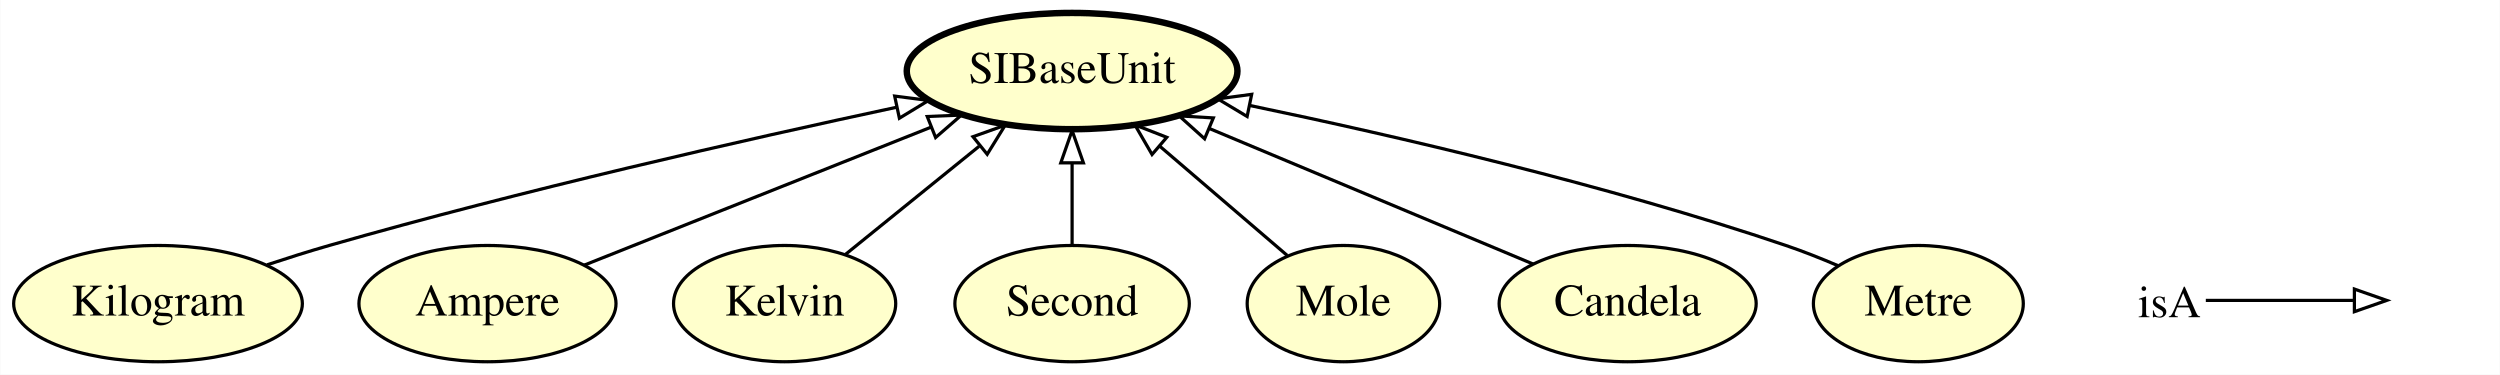
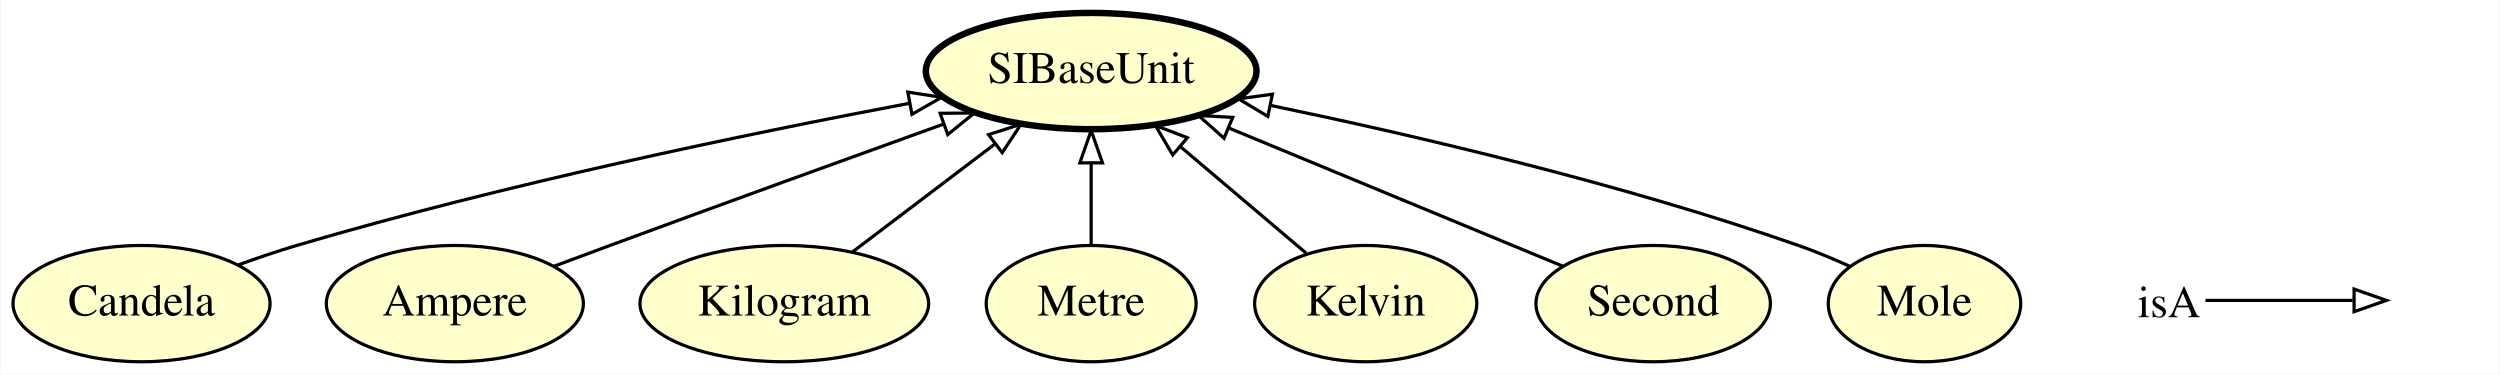
- <svg xmlns="http://www.w3.org/2000/svg" xmlns:xlink="http://www.w3.org/1999/xlink" width="774pt" height="116pt" viewBox="0.00 0.00 773.85 116.00">
+ <svg xmlns="http://www.w3.org/2000/svg" xmlns:xlink="http://www.w3.org/1999/xlink" width="774pt" height="116pt" viewBox="0.00 0.00 773.65 116.00">
  <g id="graph0" class="graph" transform="scale(1 1) rotate(0) translate(4 112)">
-     <polygon fill="#ffffff" stroke="transparent" points="-4,4 -4,-112 769.846,-112 769.846,4 -4,4" />
+     <polygon fill="#ffffff" stroke="transparent" points="-4,4 -4,-112 769.646,-112 769.646,4 -4,4" />
    <g id="node1" class="node">
      <g id="a_node1">
-         <a xlink:href="http://emmo.info/emmo/middle/siunits#EMMO_9bfd6f1e_b0ce_459c_beb7_8f1f41708bba" xlink:title="Kilogram">
-           <ellipse fill="#ffffcc" stroke="#000000" cx="44.846" cy="-18" rx="44.693" ry="18" />
-           <text text-anchor="middle" x="44.846" y="-14.3" font-family="Times,serif" font-size="14.00" fill="#000000">Kilogram</text>
+         <a xlink:href="http://emmo.info/emmo/middle/siunits#EMMO_8d00f093_3f45_4ea3_986c_b3545c3c2f4c" xlink:title="Candela">
+           <ellipse fill="#ffffcc" stroke="#000000" cx="39.647" cy="-18" rx="39.794" ry="18" />
+           <text text-anchor="middle" x="39.647" y="-14.3" font-family="Times,serif" font-size="14.00" fill="#000000">Candela</text>
        </a>
      </g>
    </g>
-     <g id="node6" class="node">
-       <g id="a_node6">
+     <g id="node7" class="node">
+       <g id="a_node7">
        <a xlink:href="http://emmo.info/emmo/middle/siunits#EMMO_3a185e6c_9e19_4776_b583_19c978156aa0" xlink:title="SIBaseUnit">
-           <ellipse fill="#ffffcc" stroke="#000000" stroke-width="2" cx="327.846" cy="-90" rx="51.191" ry="18" />
-           <text text-anchor="middle" x="327.846" y="-86.3" font-family="Times,serif" font-size="14.00" fill="#000000">SIBaseUnit</text>
+           <ellipse fill="#ffffcc" stroke="#000000" stroke-width="2" cx="333.647" cy="-90" rx="51.191" ry="18" />
+           <text text-anchor="middle" x="333.647" y="-86.3" font-family="Times,serif" font-size="14.00" fill="#000000">SIBaseUnit</text>
+         </a>
+       </g>
+     </g>
+     <g id="edge7" class="edge">
+       <path fill="none" stroke="#000000" d="M69.638,-29.995C75.556,-32.149 81.757,-34.259 87.647,-36 151.786,-54.96 227.103,-70.542 277.342,-80.013" />
+       <polygon fill="none" stroke="#000000" points="276.884,-83.488 287.357,-81.882 278.169,-76.606 276.884,-83.488" />
+     </g>
+     <g id="node2" class="node">
+       <g id="a_node2">
+         <a xlink:href="http://emmo.info/emmo/middle/siunits#EMMO_db5dd38d_ac79_4af6_8782_fee7e7150ae8" xlink:title="Ampere">
+           <ellipse fill="#ffffcc" stroke="#000000" cx="136.647" cy="-18" rx="39.794" ry="18" />
+           <text text-anchor="middle" x="136.647" y="-14.3" font-family="Times,serif" font-size="14.00" fill="#000000">Ampere</text>
+         </a>
+       </g>
+     </g>
+     <g id="edge3" class="edge">
+       <path fill="none" stroke="#000000" d="M167.355,-29.573C173.097,-31.721 179.052,-33.937 184.647,-36 219.205,-48.742 258.364,-62.924 287.863,-73.555" />
+       <polygon fill="none" stroke="#000000" points="286.881,-76.922 297.476,-77.018 289.253,-70.336 286.881,-76.922" />
+     </g>
+     <g id="node3" class="node">
+       <g id="a_node3">
+         <a xlink:href="http://emmo.info/emmo/middle/siunits#EMMO_9bfd6f1e_b0ce_459c_beb7_8f1f41708bba" xlink:title="Kilogram">
+           <ellipse fill="#ffffcc" stroke="#000000" cx="238.647" cy="-18" rx="44.693" ry="18" />
+           <text text-anchor="middle" x="238.647" y="-14.3" font-family="Times,serif" font-size="14.00" fill="#000000">Kilogram</text>
        </a>
      </g>
    </g>
    <g id="edge2" class="edge">
-       <path fill="none" stroke="#000000" d="M78.621,-30.015C84.974,-32.12 91.587,-34.207 97.846,-36 157.356,-53.048 226.64,-68.764 273.488,-78.793" />
-       <polygon fill="none" stroke="#000000" points="272.916,-82.249 283.426,-80.906 274.373,-75.402 272.916,-82.249" />
+       <path fill="none" stroke="#000000" d="M259.73,-33.979C272.707,-43.815 289.542,-56.574 303.867,-67.43" />
+       <polygon fill="none" stroke="#000000" points="301.879,-70.316 311.963,-73.566 306.108,-64.737 301.879,-70.316" />
    </g>
-     <g id="node2" class="node">
-       <g id="a_node2">
-         <a xlink:href="http://emmo.info/emmo/middle/siunits#EMMO_db5dd38d_ac79_4af6_8782_fee7e7150ae8" xlink:title="Ampere">
-           <ellipse fill="#ffffcc" stroke="#000000" cx="146.846" cy="-18" rx="39.794" ry="18" />
-           <text text-anchor="middle" x="146.846" y="-14.3" font-family="Times,serif" font-size="14.00" fill="#000000">Ampere</text>
+     <g id="node4" class="node">
+       <g id="a_node4">
+         <a xlink:href="http://emmo.info/emmo/middle/siunits#EMMO_7db11dbf_a643_464a_9b56_07eabcc3e9c5" xlink:title="Metre">
+           <ellipse fill="#ffffcc" stroke="#000000" cx="333.647" cy="-18" rx="32.494" ry="18" />
+           <text text-anchor="middle" x="333.647" y="-14.3" font-family="Times,serif" font-size="14.00" fill="#000000">Metre</text>
+         </a>
+       </g>
+     </g>
+     <g id="edge6" class="edge">
+       <path fill="none" stroke="#000000" d="M333.647,-36.169C333.647,-43.869 333.647,-53.026 333.647,-61.583" />
+       <polygon fill="none" stroke="#000000" points="330.147,-61.587 333.647,-71.587 337.147,-61.587 330.147,-61.587" />
+     </g>
+     <g id="node5" class="node">
+       <g id="a_node5">
+         <a xlink:href="http://emmo.info/emmo/middle/siunits#EMMO_2e5e45fc_f52c_4294_bdc2_5ed7a06dfce7" xlink:title="Kelvin">
+           <ellipse fill="#ffffcc" stroke="#000000" cx="418.647" cy="-18" rx="34.394" ry="18" />
+           <text text-anchor="middle" x="418.647" y="-14.3" font-family="Times,serif" font-size="14.00" fill="#000000">Kelvin</text>
+         </a>
+       </g>
+     </g>
+     <g id="edge1" class="edge">
+       <path fill="none" stroke="#000000" d="M400.203,-33.623C388.8,-43.282 373.953,-55.858 361.176,-66.681" />
+       <polygon fill="none" stroke="#000000" points="358.905,-64.018 353.537,-73.152 363.429,-69.359 358.905,-64.018" />
+     </g>
+     <g id="node6" class="node">
+       <g id="a_node6">
+         <a xlink:href="http://emmo.info/emmo/middle/siunits#EMMO_314ba716_2d3d_4462_9a4f_d3419ae1df43" xlink:title="Second">
+           <ellipse fill="#ffffcc" stroke="#000000" cx="507.647" cy="-18" rx="36.294" ry="18" />
+           <text text-anchor="middle" x="507.647" y="-14.3" font-family="Times,serif" font-size="14.00" fill="#000000">Second</text>
        </a>
      </g>
    </g>
    <g id="edge5" class="edge">
-       <path fill="none" stroke="#000000" d="M176.734,-29.889C205.978,-41.522 250.85,-59.371 284.106,-72.601" />
-       <polygon fill="none" stroke="#000000" points="283.003,-75.929 293.589,-76.373 285.59,-69.424 283.003,-75.929" />
+       <path fill="none" stroke="#000000" d="M479.69,-29.568C451.831,-41.096 408.678,-58.952 376.494,-72.27" />
+       <polygon fill="none" stroke="#000000" points="374.789,-69.188 366.887,-76.245 377.465,-75.656 374.789,-69.188" />
    </g>
-     <g id="node3" class="node">
-       <g id="a_node3">
-         <a xlink:href="http://emmo.info/emmo/middle/siunits#EMMO_2e5e45fc_f52c_4294_bdc2_5ed7a06dfce7" xlink:title="Kelvin">
-           <ellipse fill="#ffffcc" stroke="#000000" cx="238.846" cy="-18" rx="34.394" ry="18" />
-           <text text-anchor="middle" x="238.846" y="-14.3" font-family="Times,serif" font-size="14.00" fill="#000000">Kelvin</text>
+     <g id="node8" class="node">
+       <g id="a_node8">
+         <a xlink:href="http://emmo.info/emmo/middle/siunits#EMMO_df6eeb01_1b41_4bd8_9257_a04fbd7cf000" xlink:title="Mole">
+           <ellipse fill="#ffffcc" stroke="#000000" cx="591.646" cy="-18" rx="29.795" ry="18" />
+           <text text-anchor="middle" x="591.646" y="-14.3" font-family="Times,serif" font-size="14.00" fill="#000000">Mole</text>
        </a>
      </g>
    </g>
    <g id="edge4" class="edge">
-       <path fill="none" stroke="#000000" d="M257.721,-33.269C269.721,-42.978 285.493,-55.737 299.04,-66.697" />
-       <polygon fill="none" stroke="#000000" points="297.158,-69.676 307.134,-73.244 301.561,-64.234 297.158,-69.676" />
-     </g>
-     <g id="node4" class="node">
-       <g id="a_node4">
-         <a xlink:href="http://emmo.info/emmo/middle/siunits#EMMO_314ba716_2d3d_4462_9a4f_d3419ae1df43" xlink:title="Second">
-           <ellipse fill="#ffffcc" stroke="#000000" cx="327.846" cy="-18" rx="36.294" ry="18" />
-           <text text-anchor="middle" x="327.846" y="-14.3" font-family="Times,serif" font-size="14.00" fill="#000000">Second</text>
-         </a>
-       </g>
-     </g>
-     <g id="edge7" class="edge">
-       <path fill="none" stroke="#000000" d="M327.846,-36.169C327.846,-43.869 327.846,-53.026 327.846,-61.583" />
-       <polygon fill="none" stroke="#000000" points="324.346,-61.587 327.846,-71.587 331.346,-61.587 324.346,-61.587" />
-     </g>
-     <g id="node5" class="node">
-       <g id="a_node5">
-         <a xlink:href="http://emmo.info/emmo/middle/siunits#EMMO_df6eeb01_1b41_4bd8_9257_a04fbd7cf000" xlink:title="Mole">
-           <ellipse fill="#ffffcc" stroke="#000000" cx="411.846" cy="-18" rx="29.795" ry="18" />
-           <text text-anchor="middle" x="411.846" y="-14.3" font-family="Times,serif" font-size="14.00" fill="#000000">Mole</text>
-         </a>
-       </g>
-     </g>
-     <g id="edge1" class="edge">
-       <path fill="none" stroke="#000000" d="M394.441,-32.918C383.06,-42.674 367.958,-55.619 355.013,-66.714" />
-       <polygon fill="none" stroke="#000000" points="352.599,-64.174 347.284,-73.339 357.154,-69.489 352.599,-64.174" />
-     </g>
-     <g id="node7" class="node">
-       <g id="a_node7">
-         <a xlink:href="http://emmo.info/emmo/middle/siunits#EMMO_8d00f093_3f45_4ea3_986c_b3545c3c2f4c" xlink:title="Candela">
-           <ellipse fill="#ffffcc" stroke="#000000" cx="499.846" cy="-18" rx="39.794" ry="18" />
-           <text text-anchor="middle" x="499.846" y="-14.3" font-family="Times,serif" font-size="14.00" fill="#000000">Candela</text>
-         </a>
-       </g>
-     </g>
-     <g id="edge3" class="edge">
-       <path fill="none" stroke="#000000" d="M470.669,-30.214C443.134,-41.74 401.534,-59.154 370.321,-72.22" />
-       <polygon fill="none" stroke="#000000" points="368.868,-69.034 360.995,-76.124 371.571,-75.491 368.868,-69.034" />
-     </g>
-     <g id="node8" class="node">
-       <g id="a_node8">
-         <a xlink:href="http://emmo.info/emmo/middle/siunits#EMMO_7db11dbf_a643_464a_9b56_07eabcc3e9c5" xlink:title="Metre">
-           <ellipse fill="#ffffcc" stroke="#000000" cx="589.846" cy="-18" rx="32.494" ry="18" />
-           <text text-anchor="middle" x="589.846" y="-14.3" font-family="Times,serif" font-size="14.00" fill="#000000">Metre</text>
-         </a>
-       </g>
-     </g>
-     <g id="edge6" class="edge">
-       <path fill="none" stroke="#000000" d="M564.967,-29.746C559.71,-31.994 554.147,-34.204 548.846,-36 493.375,-54.794 428.017,-69.933 382.837,-79.346" />
-       <polygon fill="none" stroke="#000000" points="382.034,-75.938 372.945,-81.383 383.445,-82.794 382.034,-75.938" />
+       <path fill="none" stroke="#000000" d="M568.435,-29.59C563.31,-31.901 557.854,-34.175 552.646,-36 498.19,-55.085 433.865,-70.09 389.075,-79.389" />
+       <polygon fill="none" stroke="#000000" points="388.354,-75.964 379.26,-81.401 389.759,-82.822 388.354,-75.964" />
    </g>
    <g id="node9" class="node">
-       <text text-anchor="start" x="657.846" y="-13.8" font-family="Times,serif" font-size="14.00" fill="#000000">isA</text>
+       <text text-anchor="start" x="657.646" y="-13.8" font-family="Times,serif" font-size="14.00" fill="#000000">isA</text>
    </g>
    <g id="node10" class="node">
-       <text text-anchor="start" x="736.846" y="-13.8" font-family="Times,serif" font-size="14.00" fill="#000000"> </text>
+       <text text-anchor="start" x="736.646" y="-13.8" font-family="Times,serif" font-size="14.00" fill="#000000"> </text>
    </g>
    <g id="edge8" class="edge">
-       <path fill="none" stroke="#000000" d="M678.846,-19C699.846,-19 707.557,-19 724.404,-19" />
-       <polygon fill="none" stroke="#000000" points="724.846,-22.5 734.846,-19 724.846,-15.5 724.846,-22.5" />
+       <path fill="none" stroke="#000000" d="M678.646,-19C699.646,-19 707.357,-19 724.205,-19" />
+       <polygon fill="none" stroke="#000000" points="724.646,-22.5 734.646,-19 724.646,-15.5 724.646,-22.5" />
    </g>
  </g>
</svg>
